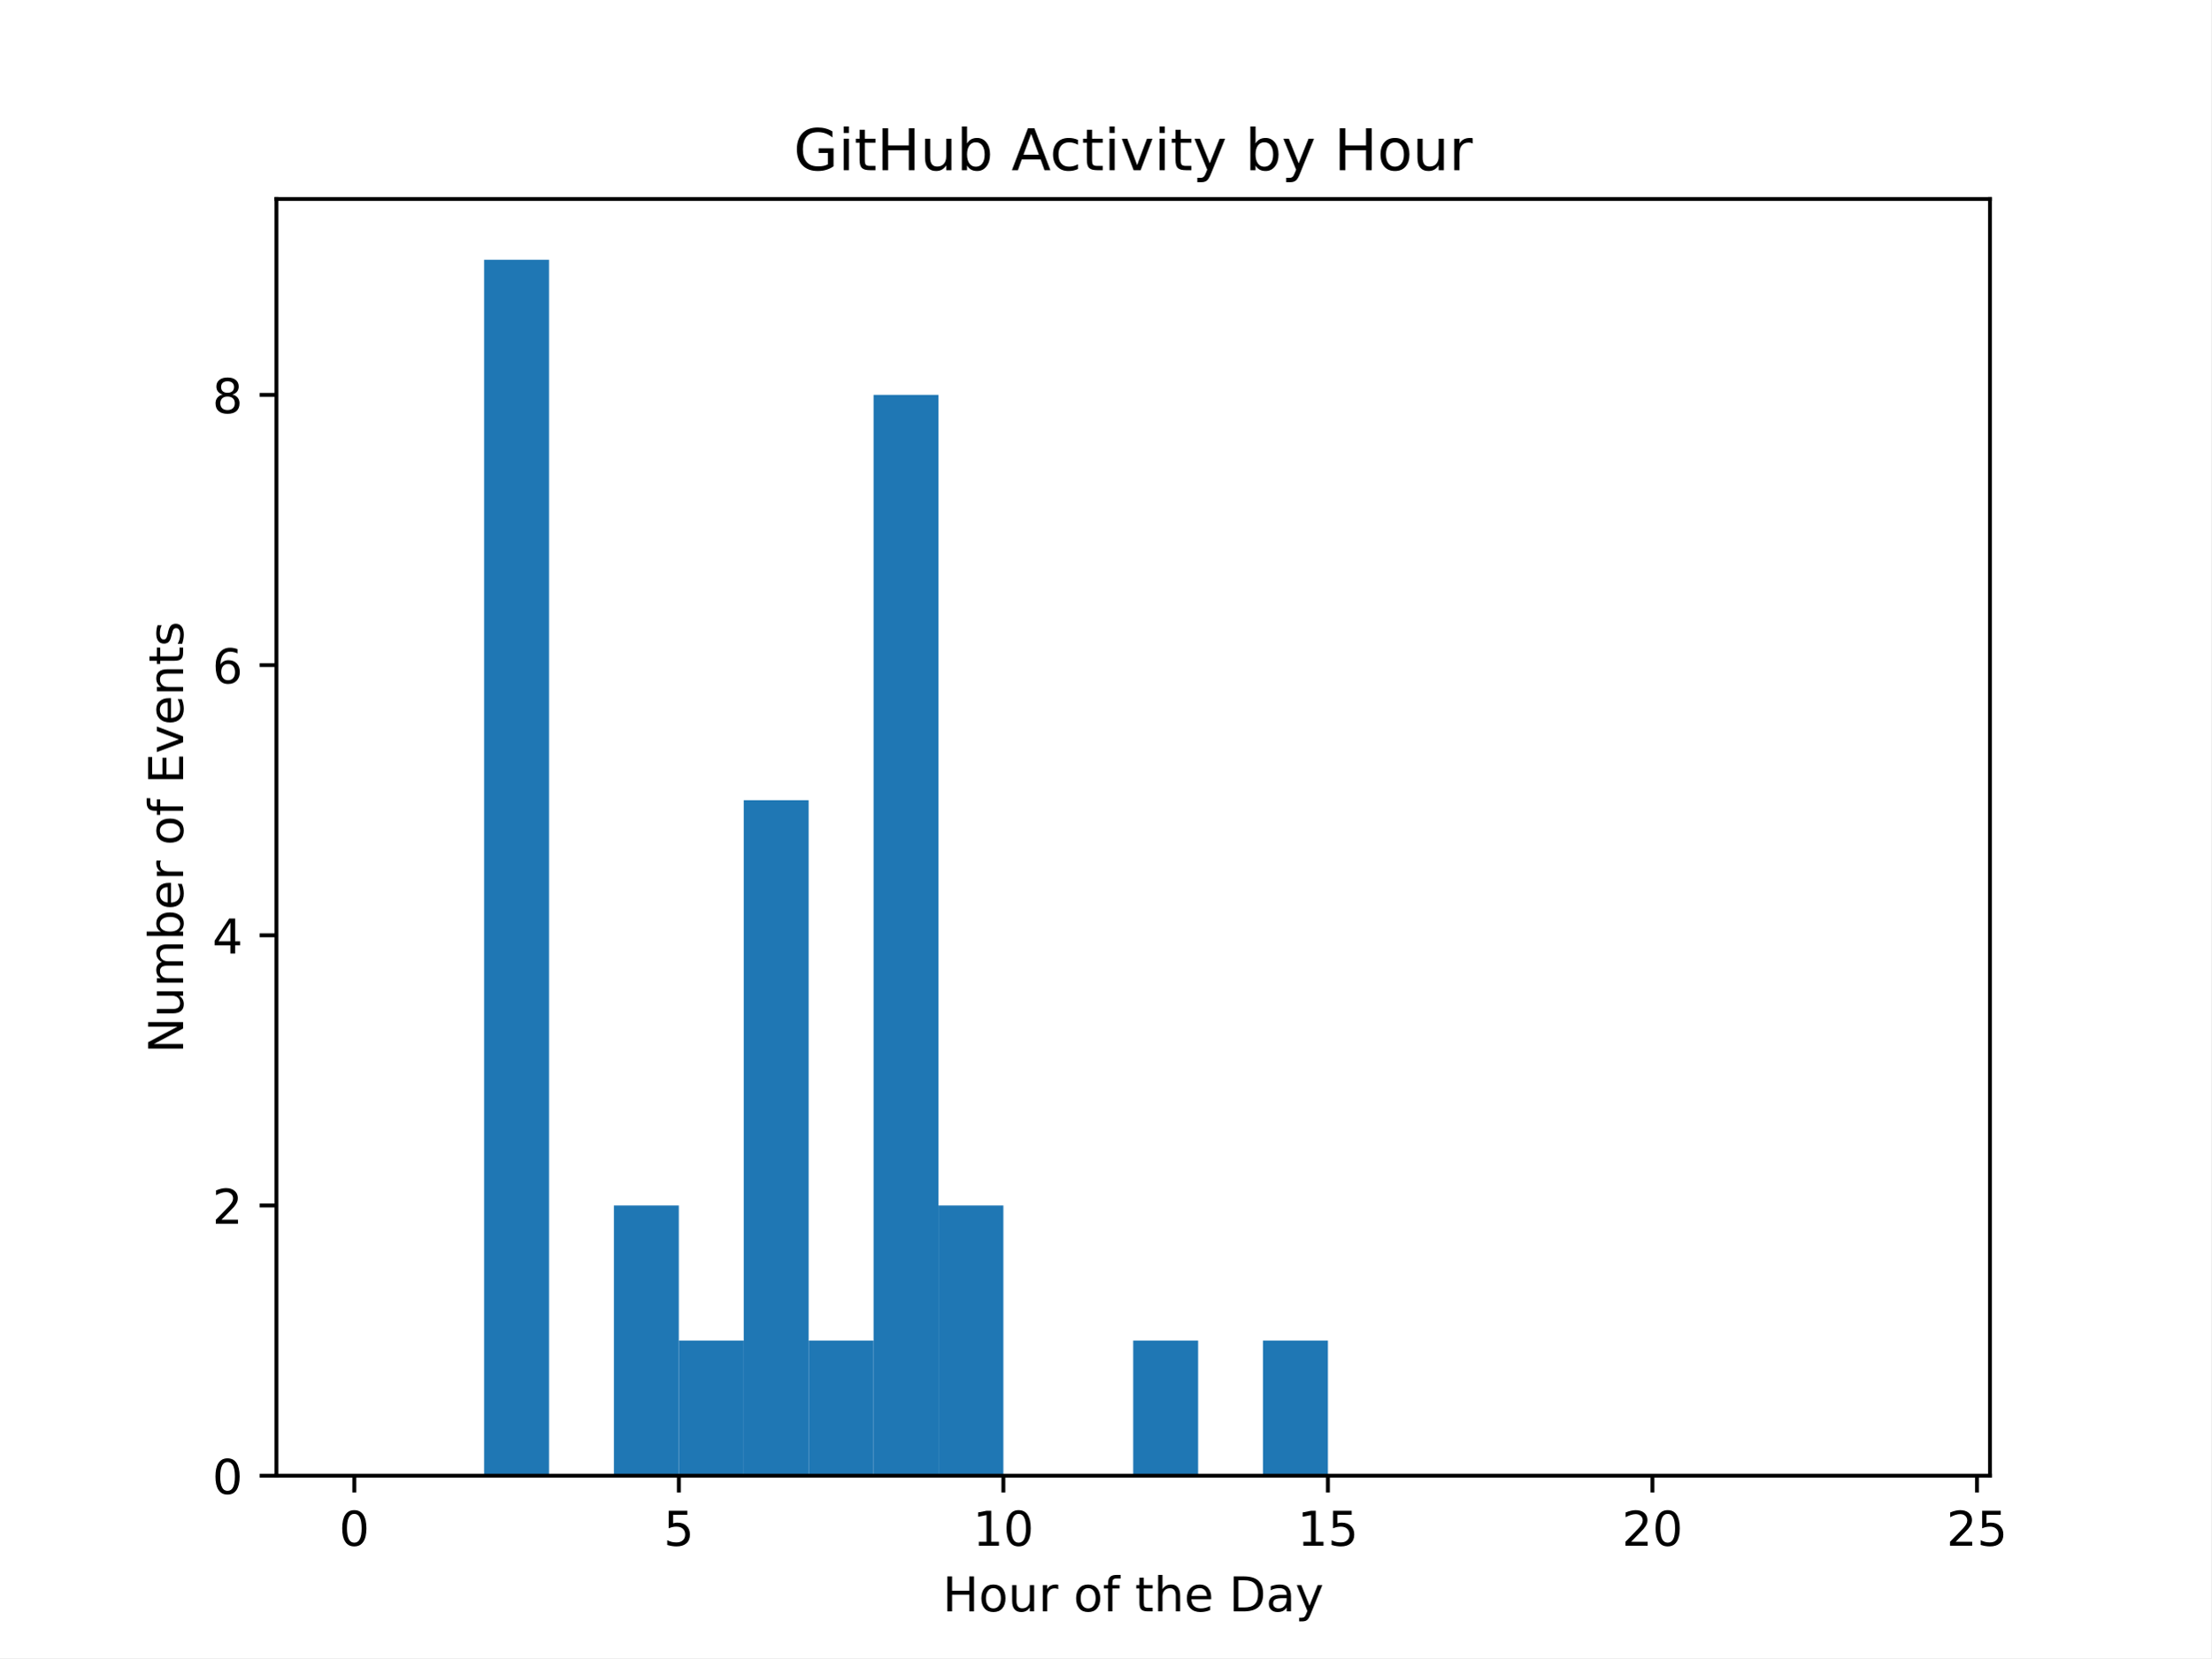
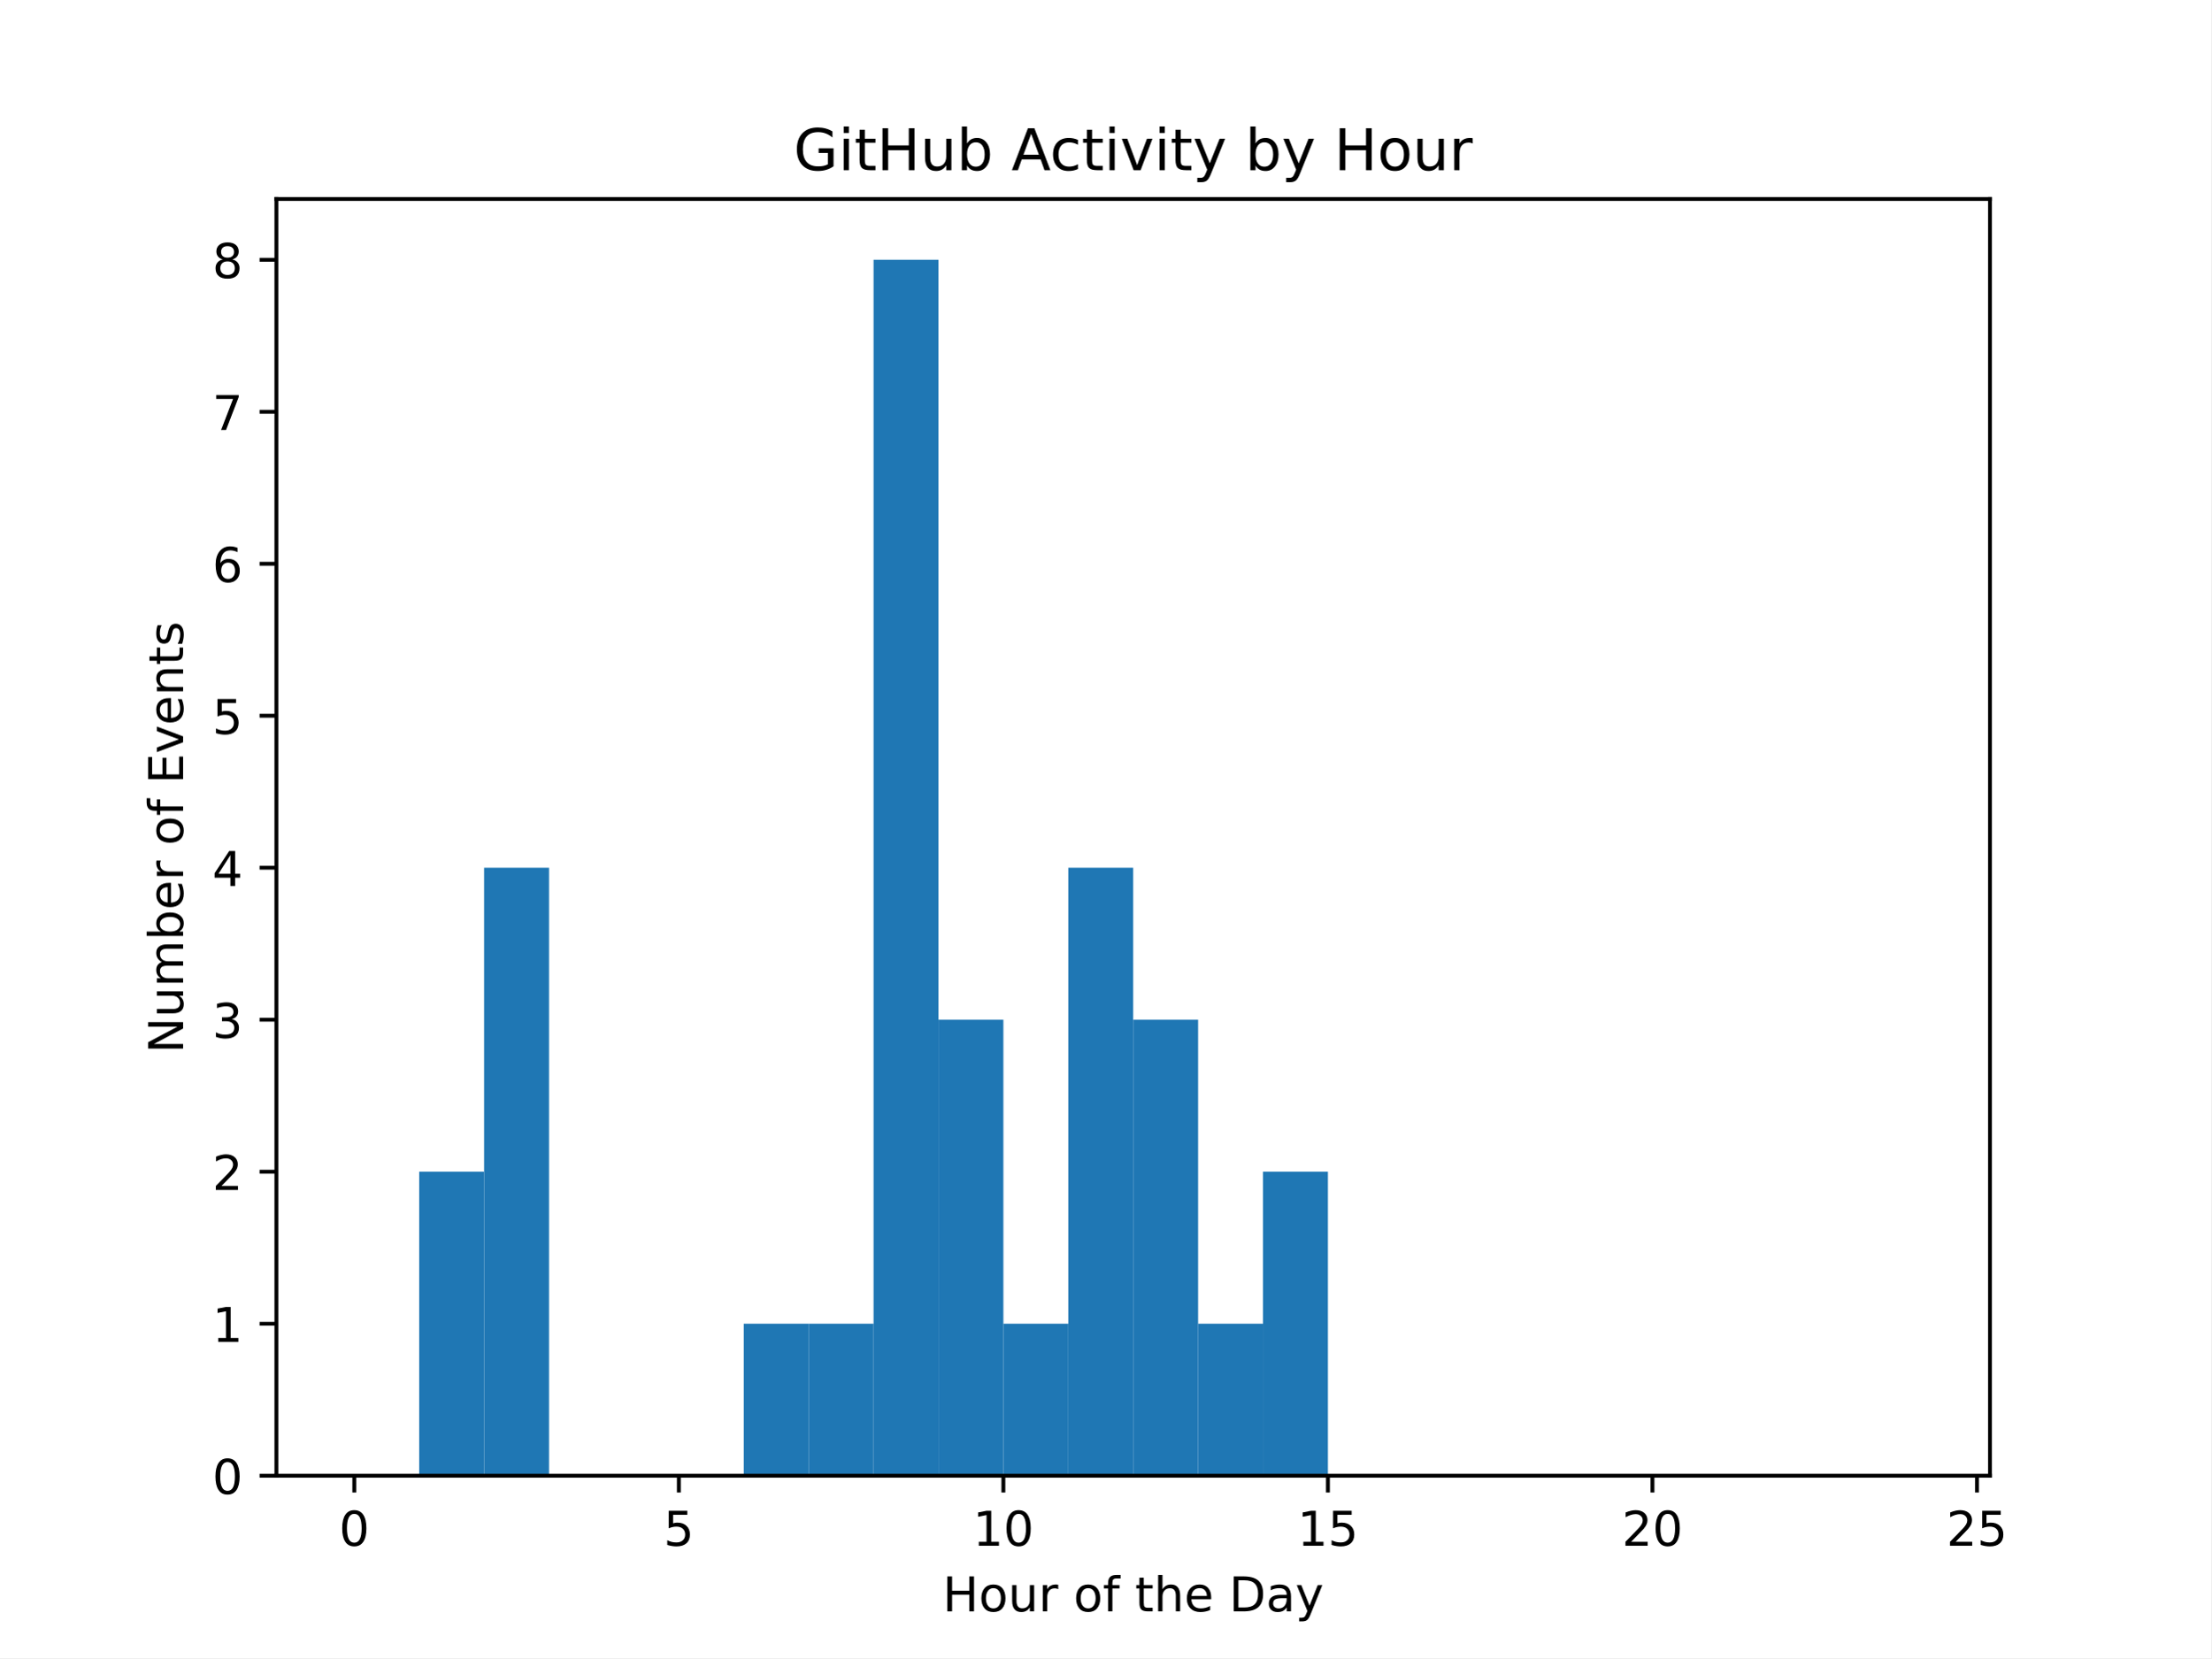
<svg xmlns="http://www.w3.org/2000/svg" xmlns:xlink="http://www.w3.org/1999/xlink" width="460.8pt" height="345.6pt" viewBox="0 0 460.8 345.6" version="1.1">
  <defs>
    <style type="text/css">*{stroke-linejoin: round; stroke-linecap: butt}</style>
  </defs>
  <g id="figure_1">
    <g id="patch_1">
      <path d="M 0 345.6  L 460.8 345.6  L 460.8 0  L 0 0  z " style="fill: #ffffff" />
    </g>
    <g id="axes_1">
      <g id="patch_2">
        <path d="M 57.6 307.584  L 414.72 307.584  L 414.72 41.472  L 57.6 41.472  z " style="fill: #ffffff" />
      </g>
      <g id="patch_3">
-         <path d="M 73.833 307.584  L 87.36 307.584  L 87.36 307.584  L 73.833 307.584  z " clip-path="url(#p4693a6960b)" style="fill: #1f77b4" />
+         <path d="M 73.833 307.584  L 87.36 307.584  L 87.36 307.584  L 73.833 307.584  z " clip-path="url(#pb47804ff08)" style="fill: #1f77b4" />
      </g>
      <g id="patch_4">
-         <path d="M 87.36 307.584  L 100.887 307.584  L 100.887 307.584  L 87.36 307.584  z " clip-path="url(#p4693a6960b)" style="fill: #1f77b4" />
+         <path d="M 87.36 307.584  L 100.887 307.584  L 100.887 244.224  L 87.36 244.224  z " clip-path="url(#pb47804ff08)" style="fill: #1f77b4" />
      </g>
      <g id="patch_5">
-         <path d="M 100.887 307.584  L 114.415 307.584  L 114.415 54.144  L 100.887 54.144  z " clip-path="url(#p4693a6960b)" style="fill: #1f77b4" />
+         <path d="M 100.887 307.584  L 114.415 307.584  L 114.415 180.864  L 100.887 180.864  z " clip-path="url(#pb47804ff08)" style="fill: #1f77b4" />
      </g>
      <g id="patch_6">
-         <path d="M 114.415 307.584  L 127.942 307.584  L 127.942 307.584  L 114.415 307.584  z " clip-path="url(#p4693a6960b)" style="fill: #1f77b4" />
+         <path d="M 114.415 307.584  L 127.942 307.584  L 127.942 307.584  L 114.415 307.584  z " clip-path="url(#pb47804ff08)" style="fill: #1f77b4" />
      </g>
      <g id="patch_7">
-         <path d="M 127.942 307.584  L 141.469 307.584  L 141.469 251.264  L 127.942 251.264  z " clip-path="url(#p4693a6960b)" style="fill: #1f77b4" />
+         <path d="M 127.942 307.584  L 141.469 307.584  L 141.469 307.584  L 127.942 307.584  z " clip-path="url(#pb47804ff08)" style="fill: #1f77b4" />
      </g>
      <g id="patch_8">
-         <path d="M 141.469 307.584  L 154.996 307.584  L 154.996 279.424  L 141.469 279.424  z " clip-path="url(#p4693a6960b)" style="fill: #1f77b4" />
+         <path d="M 141.469 307.584  L 154.996 307.584  L 154.996 307.584  L 141.469 307.584  z " clip-path="url(#pb47804ff08)" style="fill: #1f77b4" />
      </g>
      <g id="patch_9">
-         <path d="M 154.996 307.584  L 168.524 307.584  L 168.524 166.784  L 154.996 166.784  z " clip-path="url(#p4693a6960b)" style="fill: #1f77b4" />
+         <path d="M 154.996 307.584  L 168.524 307.584  L 168.524 275.904  L 154.996 275.904  z " clip-path="url(#pb47804ff08)" style="fill: #1f77b4" />
      </g>
      <g id="patch_10">
-         <path d="M 168.524 307.584  L 182.051 307.584  L 182.051 279.424  L 168.524 279.424  z " clip-path="url(#p4693a6960b)" style="fill: #1f77b4" />
+         <path d="M 168.524 307.584  L 182.051 307.584  L 182.051 275.904  L 168.524 275.904  z " clip-path="url(#pb47804ff08)" style="fill: #1f77b4" />
      </g>
      <g id="patch_11">
-         <path d="M 182.051 307.584  L 195.578 307.584  L 195.578 82.304  L 182.051 82.304  z " clip-path="url(#p4693a6960b)" style="fill: #1f77b4" />
+         <path d="M 182.051 307.584  L 195.578 307.584  L 195.578 54.144  L 182.051 54.144  z " clip-path="url(#pb47804ff08)" style="fill: #1f77b4" />
      </g>
      <g id="patch_12">
-         <path d="M 195.578 307.584  L 209.105 307.584  L 209.105 251.264  L 195.578 251.264  z " clip-path="url(#p4693a6960b)" style="fill: #1f77b4" />
+         <path d="M 195.578 307.584  L 209.105 307.584  L 209.105 212.544  L 195.578 212.544  z " clip-path="url(#pb47804ff08)" style="fill: #1f77b4" />
      </g>
      <g id="patch_13">
-         <path d="M 209.105 307.584  L 222.633 307.584  L 222.633 307.584  L 209.105 307.584  z " clip-path="url(#p4693a6960b)" style="fill: #1f77b4" />
+         <path d="M 209.105 307.584  L 222.633 307.584  L 222.633 275.904  L 209.105 275.904  z " clip-path="url(#pb47804ff08)" style="fill: #1f77b4" />
      </g>
      <g id="patch_14">
-         <path d="M 222.633 307.584  L 236.16 307.584  L 236.16 307.584  L 222.633 307.584  z " clip-path="url(#p4693a6960b)" style="fill: #1f77b4" />
+         <path d="M 222.633 307.584  L 236.16 307.584  L 236.16 180.864  L 222.633 180.864  z " clip-path="url(#pb47804ff08)" style="fill: #1f77b4" />
      </g>
      <g id="patch_15">
-         <path d="M 236.16 307.584  L 249.687 307.584  L 249.687 279.424  L 236.16 279.424  z " clip-path="url(#p4693a6960b)" style="fill: #1f77b4" />
+         <path d="M 236.16 307.584  L 249.687 307.584  L 249.687 212.544  L 236.16 212.544  z " clip-path="url(#pb47804ff08)" style="fill: #1f77b4" />
      </g>
      <g id="patch_16">
-         <path d="M 249.687 307.584  L 263.215 307.584  L 263.215 307.584  L 249.687 307.584  z " clip-path="url(#p4693a6960b)" style="fill: #1f77b4" />
+         <path d="M 249.687 307.584  L 263.215 307.584  L 263.215 275.904  L 249.687 275.904  z " clip-path="url(#pb47804ff08)" style="fill: #1f77b4" />
      </g>
      <g id="patch_17">
-         <path d="M 263.215 307.584  L 276.742 307.584  L 276.742 279.424  L 263.215 279.424  z " clip-path="url(#p4693a6960b)" style="fill: #1f77b4" />
+         <path d="M 263.215 307.584  L 276.742 307.584  L 276.742 244.224  L 263.215 244.224  z " clip-path="url(#pb47804ff08)" style="fill: #1f77b4" />
      </g>
      <g id="patch_18">
-         <path d="M 276.742 307.584  L 290.269 307.584  L 290.269 307.584  L 276.742 307.584  z " clip-path="url(#p4693a6960b)" style="fill: #1f77b4" />
+         <path d="M 276.742 307.584  L 290.269 307.584  L 290.269 307.584  L 276.742 307.584  z " clip-path="url(#pb47804ff08)" style="fill: #1f77b4" />
      </g>
      <g id="patch_19">
-         <path d="M 290.269 307.584  L 303.796 307.584  L 303.796 307.584  L 290.269 307.584  z " clip-path="url(#p4693a6960b)" style="fill: #1f77b4" />
+         <path d="M 290.269 307.584  L 303.796 307.584  L 303.796 307.584  L 290.269 307.584  z " clip-path="url(#pb47804ff08)" style="fill: #1f77b4" />
      </g>
      <g id="patch_20">
-         <path d="M 303.796 307.584  L 317.324 307.584  L 317.324 307.584  L 303.796 307.584  z " clip-path="url(#p4693a6960b)" style="fill: #1f77b4" />
+         <path d="M 303.796 307.584  L 317.324 307.584  L 317.324 307.584  L 303.796 307.584  z " clip-path="url(#pb47804ff08)" style="fill: #1f77b4" />
      </g>
      <g id="patch_21">
-         <path d="M 317.324 307.584  L 330.851 307.584  L 330.851 307.584  L 317.324 307.584  z " clip-path="url(#p4693a6960b)" style="fill: #1f77b4" />
+         <path d="M 317.324 307.584  L 330.851 307.584  L 330.851 307.584  L 317.324 307.584  z " clip-path="url(#pb47804ff08)" style="fill: #1f77b4" />
      </g>
      <g id="patch_22">
-         <path d="M 330.851 307.584  L 344.378 307.584  L 344.378 307.584  L 330.851 307.584  z " clip-path="url(#p4693a6960b)" style="fill: #1f77b4" />
+         <path d="M 330.851 307.584  L 344.378 307.584  L 344.378 307.584  L 330.851 307.584  z " clip-path="url(#pb47804ff08)" style="fill: #1f77b4" />
      </g>
      <g id="patch_23">
-         <path d="M 344.378 307.584  L 357.905 307.584  L 357.905 307.584  L 344.378 307.584  z " clip-path="url(#p4693a6960b)" style="fill: #1f77b4" />
+         <path d="M 344.378 307.584  L 357.905 307.584  L 357.905 307.584  L 344.378 307.584  z " clip-path="url(#pb47804ff08)" style="fill: #1f77b4" />
      </g>
      <g id="patch_24">
-         <path d="M 357.905 307.584  L 371.433 307.584  L 371.433 307.584  L 357.905 307.584  z " clip-path="url(#p4693a6960b)" style="fill: #1f77b4" />
+         <path d="M 357.905 307.584  L 371.433 307.584  L 371.433 307.584  L 357.905 307.584  z " clip-path="url(#pb47804ff08)" style="fill: #1f77b4" />
      </g>
      <g id="patch_25">
-         <path d="M 371.433 307.584  L 384.96 307.584  L 384.96 307.584  L 371.433 307.584  z " clip-path="url(#p4693a6960b)" style="fill: #1f77b4" />
+         <path d="M 371.433 307.584  L 384.96 307.584  L 384.96 307.584  L 371.433 307.584  z " clip-path="url(#pb47804ff08)" style="fill: #1f77b4" />
      </g>
      <g id="patch_26">
-         <path d="M 384.96 307.584  L 398.487 307.584  L 398.487 307.584  L 384.96 307.584  z " clip-path="url(#p4693a6960b)" style="fill: #1f77b4" />
+         <path d="M 384.96 307.584  L 398.487 307.584  L 398.487 307.584  L 384.96 307.584  z " clip-path="url(#pb47804ff08)" style="fill: #1f77b4" />
      </g>
      <g id="matplotlib.axis_1">
        <g id="xtick_1">
          <g id="line2d_1">
            <defs>
-               <path id="mb1cafe161d" d="M 0 0  L 0 3.5  " style="stroke: #000000; stroke-width: 0.8" />
+               <path id="m8a7a414d0b" d="M 0 0  L 0 3.5  " style="stroke: #000000; stroke-width: 0.8" />
            </defs>
            <g>
-               <use xlink:href="#mb1cafe161d" x="73.833" y="307.584" style="stroke: #000000; stroke-width: 0.8" />
+               <use xlink:href="#m8a7a414d0b" x="73.833" y="307.584" style="stroke: #000000; stroke-width: 0.8" />
            </g>
          </g>
          <g id="text_1">
            <g transform="translate(70.65148 322.1824) scale(0.1 -0.1)">
              <defs>
                <path id="DejaVuSans-30" d="M 2034 4250  Q 1547 4250 1301 3770  Q 1056 3291 1056 2328  Q 1056 1369 1301 889  Q 1547 409 2034 409  Q 2525 409 2770 889  Q 3016 1369 3016 2328  Q 3016 3291 2770 3770  Q 2525 4250 2034 4250  z M 2034 4750  Q 2819 4750 3233 4129  Q 3647 3509 3647 2328  Q 3647 1150 3233 529  Q 2819 -91 2034 -91  Q 1250 -91 836 529  Q 422 1150 422 2328  Q 422 3509 836 4129  Q 1250 4750 2034 4750  z " transform="scale(0.015625)" />
              </defs>
              <use xlink:href="#DejaVuSans-30" />
            </g>
          </g>
        </g>
        <g id="xtick_2">
          <g id="line2d_2">
            <g>
-               <use xlink:href="#mb1cafe161d" x="141.469" y="307.584" style="stroke: #000000; stroke-width: 0.8" />
+               <use xlink:href="#m8a7a414d0b" x="141.469" y="307.584" style="stroke: #000000; stroke-width: 0.8" />
            </g>
          </g>
          <g id="text_2">
            <g transform="translate(138.2878 322.1824) scale(0.1 -0.1)">
              <defs>
                <path id="DejaVuSans-35" d="M 691 4666  L 3169 4666  L 3169 4134  L 1269 4134  L 1269 2991  Q 1406 3038 1543 3061  Q 1681 3084 1819 3084  Q 2600 3084 3056 2656  Q 3513 2228 3513 1497  Q 3513 744 3044 326  Q 2575 -91 1722 -91  Q 1428 -91 1123 -41  Q 819 9 494 109  L 494 744  Q 775 591 1075 516  Q 1375 441 1709 441  Q 2250 441 2565 725  Q 2881 1009 2881 1497  Q 2881 1984 2565 2268  Q 2250 2553 1709 2553  Q 1456 2553 1204 2497  Q 953 2441 691 2322  L 691 4666  z " transform="scale(0.015625)" />
              </defs>
              <use xlink:href="#DejaVuSans-35" />
            </g>
          </g>
        </g>
        <g id="xtick_3">
          <g id="line2d_3">
            <g>
-               <use xlink:href="#mb1cafe161d" x="209.105" y="307.584" style="stroke: #000000; stroke-width: 0.8" />
+               <use xlink:href="#m8a7a414d0b" x="209.105" y="307.584" style="stroke: #000000; stroke-width: 0.8" />
            </g>
          </g>
          <g id="text_3">
            <g transform="translate(202.743 322.1824) scale(0.1 -0.1)">
              <defs>
                <path id="DejaVuSans-31" d="M 794 531  L 1825 531  L 1825 4091  L 703 3866  L 703 4441  L 1819 4666  L 2450 4666  L 2450 531  L 3481 531  L 3481 0  L 794 0  L 794 531  z " transform="scale(0.015625)" />
              </defs>
              <use xlink:href="#DejaVuSans-31" />
              <use xlink:href="#DejaVuSans-30" x="63.623" />
            </g>
          </g>
        </g>
        <g id="xtick_4">
          <g id="line2d_4">
            <g>
-               <use xlink:href="#mb1cafe161d" x="276.742" y="307.584" style="stroke: #000000; stroke-width: 0.8" />
+               <use xlink:href="#m8a7a414d0b" x="276.742" y="307.584" style="stroke: #000000; stroke-width: 0.8" />
            </g>
          </g>
          <g id="text_4">
            <g transform="translate(270.3793 322.1824) scale(0.1 -0.1)">
              <use xlink:href="#DejaVuSans-31" />
              <use xlink:href="#DejaVuSans-35" x="63.623" />
            </g>
          </g>
        </g>
        <g id="xtick_5">
          <g id="line2d_5">
            <g>
-               <use xlink:href="#mb1cafe161d" x="344.378" y="307.584" style="stroke: #000000; stroke-width: 0.8" />
+               <use xlink:href="#m8a7a414d0b" x="344.378" y="307.584" style="stroke: #000000; stroke-width: 0.8" />
            </g>
          </g>
          <g id="text_5">
            <g transform="translate(338.0157 322.1824) scale(0.1 -0.1)">
              <defs>
                <path id="DejaVuSans-32" d="M 1228 531  L 3431 531  L 3431 0  L 469 0  L 469 531  Q 828 903 1448 1529  Q 2069 2156 2228 2338  Q 2531 2678 2651 2914  Q 2772 3150 2772 3378  Q 2772 3750 2511 3984  Q 2250 4219 1831 4219  Q 1534 4219 1204 4116  Q 875 4013 500 3803  L 500 4441  Q 881 4594 1212 4672  Q 1544 4750 1819 4750  Q 2544 4750 2975 4387  Q 3406 4025 3406 3419  Q 3406 3131 3298 2873  Q 3191 2616 2906 2266  Q 2828 2175 2409 1742  Q 1991 1309 1228 531  z " transform="scale(0.015625)" />
              </defs>
              <use xlink:href="#DejaVuSans-32" />
              <use xlink:href="#DejaVuSans-30" x="63.623" />
            </g>
          </g>
        </g>
        <g id="xtick_6">
          <g id="line2d_6">
            <g>
-               <use xlink:href="#mb1cafe161d" x="412.015" y="307.584" style="stroke: #000000; stroke-width: 0.8" />
+               <use xlink:href="#m8a7a414d0b" x="412.015" y="307.584" style="stroke: #000000; stroke-width: 0.8" />
            </g>
          </g>
          <g id="text_6">
            <g transform="translate(405.652 322.1824) scale(0.1 -0.1)">
              <use xlink:href="#DejaVuSans-32" />
              <use xlink:href="#DejaVuSans-35" x="63.623" />
            </g>
          </g>
        </g>
        <g id="text_7">
          <g transform="translate(196.4506 335.8606) scale(0.1 -0.1)">
            <defs>
              <path id="DejaVuSans-48" d="M 628 4666  L 1259 4666  L 1259 2753  L 3553 2753  L 3553 4666  L 4184 4666  L 4184 0  L 3553 0  L 3553 2222  L 1259 2222  L 1259 0  L 628 0  L 628 4666  z " transform="scale(0.015625)" />
              <path id="DejaVuSans-6f" d="M 1959 3097  Q 1497 3097 1228 2736  Q 959 2375 959 1747  Q 959 1119 1226 758  Q 1494 397 1959 397  Q 2419 397 2687 759  Q 2956 1122 2956 1747  Q 2956 2369 2687 2733  Q 2419 3097 1959 3097  z M 1959 3584  Q 2709 3584 3137 3096  Q 3566 2609 3566 1747  Q 3566 888 3137 398  Q 2709 -91 1959 -91  Q 1206 -91 779 398  Q 353 888 353 1747  Q 353 2609 779 3096  Q 1206 3584 1959 3584  z " transform="scale(0.015625)" />
              <path id="DejaVuSans-75" d="M 544 1381  L 544 3500  L 1119 3500  L 1119 1403  Q 1119 906 1312 657  Q 1506 409 1894 409  Q 2359 409 2629 706  Q 2900 1003 2900 1516  L 2900 3500  L 3475 3500  L 3475 0  L 2900 0  L 2900 538  Q 2691 219 2414 64  Q 2138 -91 1772 -91  Q 1169 -91 856 284  Q 544 659 544 1381  z M 1991 3584  L 1991 3584  z " transform="scale(0.015625)" />
              <path id="DejaVuSans-72" d="M 2631 2963  Q 2534 3019 2420 3045  Q 2306 3072 2169 3072  Q 1681 3072 1420 2755  Q 1159 2438 1159 1844  L 1159 0  L 581 0  L 581 3500  L 1159 3500  L 1159 2956  Q 1341 3275 1631 3429  Q 1922 3584 2338 3584  Q 2397 3584 2469 3576  Q 2541 3569 2628 3553  L 2631 2963  z " transform="scale(0.015625)" />
              <path id="DejaVuSans-20" transform="scale(0.015625)" />
              <path id="DejaVuSans-66" d="M 2375 4863  L 2375 4384  L 1825 4384  Q 1516 4384 1395 4259  Q 1275 4134 1275 3809  L 1275 3500  L 2222 3500  L 2222 3053  L 1275 3053  L 1275 0  L 697 0  L 697 3053  L 147 3053  L 147 3500  L 697 3500  L 697 3744  Q 697 4328 969 4595  Q 1241 4863 1831 4863  L 2375 4863  z " transform="scale(0.015625)" />
              <path id="DejaVuSans-74" d="M 1172 4494  L 1172 3500  L 2356 3500  L 2356 3053  L 1172 3053  L 1172 1153  Q 1172 725 1289 603  Q 1406 481 1766 481  L 2356 481  L 2356 0  L 1766 0  Q 1100 0 847 248  Q 594 497 594 1153  L 594 3053  L 172 3053  L 172 3500  L 594 3500  L 594 4494  L 1172 4494  z " transform="scale(0.015625)" />
              <path id="DejaVuSans-68" d="M 3513 2113  L 3513 0  L 2938 0  L 2938 2094  Q 2938 2591 2744 2837  Q 2550 3084 2163 3084  Q 1697 3084 1428 2787  Q 1159 2491 1159 1978  L 1159 0  L 581 0  L 581 4863  L 1159 4863  L 1159 2956  Q 1366 3272 1645 3428  Q 1925 3584 2291 3584  Q 2894 3584 3203 3211  Q 3513 2838 3513 2113  z " transform="scale(0.015625)" />
              <path id="DejaVuSans-65" d="M 3597 1894  L 3597 1613  L 953 1613  Q 991 1019 1311 708  Q 1631 397 2203 397  Q 2534 397 2845 478  Q 3156 559 3463 722  L 3463 178  Q 3153 47 2828 -22  Q 2503 -91 2169 -91  Q 1331 -91 842 396  Q 353 884 353 1716  Q 353 2575 817 3079  Q 1281 3584 2069 3584  Q 2775 3584 3186 3129  Q 3597 2675 3597 1894  z M 3022 2063  Q 3016 2534 2758 2815  Q 2500 3097 2075 3097  Q 1594 3097 1305 2825  Q 1016 2553 972 2059  L 3022 2063  z " transform="scale(0.015625)" />
              <path id="DejaVuSans-44" d="M 1259 4147  L 1259 519  L 2022 519  Q 2988 519 3436 956  Q 3884 1394 3884 2338  Q 3884 3275 3436 3711  Q 2988 4147 2022 4147  L 1259 4147  z M 628 4666  L 1925 4666  Q 3281 4666 3915 4102  Q 4550 3538 4550 2338  Q 4550 1131 3912 565  Q 3275 0 1925 0  L 628 0  L 628 4666  z " transform="scale(0.015625)" />
              <path id="DejaVuSans-61" d="M 2194 1759  Q 1497 1759 1228 1600  Q 959 1441 959 1056  Q 959 750 1161 570  Q 1363 391 1709 391  Q 2188 391 2477 730  Q 2766 1069 2766 1631  L 2766 1759  L 2194 1759  z M 3341 1997  L 3341 0  L 2766 0  L 2766 531  Q 2569 213 2275 61  Q 1981 -91 1556 -91  Q 1019 -91 701 211  Q 384 513 384 1019  Q 384 1609 779 1909  Q 1175 2209 1959 2209  L 2766 2209  L 2766 2266  Q 2766 2663 2505 2880  Q 2244 3097 1772 3097  Q 1472 3097 1187 3025  Q 903 2953 641 2809  L 641 3341  Q 956 3463 1253 3523  Q 1550 3584 1831 3584  Q 2591 3584 2966 3190  Q 3341 2797 3341 1997  z " transform="scale(0.015625)" />
              <path id="DejaVuSans-79" d="M 2059 -325  Q 1816 -950 1584 -1140  Q 1353 -1331 966 -1331  L 506 -1331  L 506 -850  L 844 -850  Q 1081 -850 1212 -737  Q 1344 -625 1503 -206  L 1606 56  L 191 3500  L 800 3500  L 1894 763  L 2988 3500  L 3597 3500  L 2059 -325  z " transform="scale(0.015625)" />
            </defs>
            <use xlink:href="#DejaVuSans-48" />
            <use xlink:href="#DejaVuSans-6f" x="75.195" />
            <use xlink:href="#DejaVuSans-75" x="136.377" />
            <use xlink:href="#DejaVuSans-72" x="199.756" />
            <use xlink:href="#DejaVuSans-20" x="240.869" />
            <use xlink:href="#DejaVuSans-6f" x="272.656" />
            <use xlink:href="#DejaVuSans-66" x="333.838" />
            <use xlink:href="#DejaVuSans-20" x="369.043" />
            <use xlink:href="#DejaVuSans-74" x="400.83" />
            <use xlink:href="#DejaVuSans-68" x="440.039" />
            <use xlink:href="#DejaVuSans-65" x="503.418" />
            <use xlink:href="#DejaVuSans-20" x="564.941" />
            <use xlink:href="#DejaVuSans-44" x="596.729" />
            <use xlink:href="#DejaVuSans-61" x="673.73" />
            <use xlink:href="#DejaVuSans-79" x="735.01" />
          </g>
        </g>
      </g>
      <g id="matplotlib.axis_2">
        <g id="ytick_1">
          <g id="line2d_7">
            <defs>
-               <path id="mdbb4199663" d="M 0 0  L -3.5 0  " style="stroke: #000000; stroke-width: 0.8" />
+               <path id="m6e31f25831" d="M 0 0  L -3.5 0  " style="stroke: #000000; stroke-width: 0.8" />
            </defs>
            <g>
-               <use xlink:href="#mdbb4199663" x="57.6" y="307.584" style="stroke: #000000; stroke-width: 0.8" />
+               <use xlink:href="#m6e31f25831" x="57.6" y="307.584" style="stroke: #000000; stroke-width: 0.8" />
            </g>
          </g>
          <g id="text_8">
            <g transform="translate(44.2375 311.3832) scale(0.1 -0.1)">
              <use xlink:href="#DejaVuSans-30" />
            </g>
          </g>
        </g>
        <g id="ytick_2">
          <g id="line2d_8">
            <g>
-               <use xlink:href="#mdbb4199663" x="57.6" y="251.264" style="stroke: #000000; stroke-width: 0.8" />
+               <use xlink:href="#m6e31f25831" x="57.6" y="275.904" style="stroke: #000000; stroke-width: 0.8" />
            </g>
          </g>
          <g id="text_9">
-             <g transform="translate(44.2375 255.0632) scale(0.1 -0.1)">
-               <use xlink:href="#DejaVuSans-32" />
+             <g transform="translate(44.2375 279.7032) scale(0.1 -0.1)">
+               <use xlink:href="#DejaVuSans-31" />
            </g>
          </g>
        </g>
        <g id="ytick_3">
          <g id="line2d_9">
            <g>
-               <use xlink:href="#mdbb4199663" x="57.6" y="194.944" style="stroke: #000000; stroke-width: 0.8" />
+               <use xlink:href="#m6e31f25831" x="57.6" y="244.224" style="stroke: #000000; stroke-width: 0.8" />
            </g>
          </g>
          <g id="text_10">
-             <g transform="translate(44.2375 198.7432) scale(0.1 -0.1)">
-               <defs>
-                 <path id="DejaVuSans-34" d="M 2419 4116  L 825 1625  L 2419 1625  L 2419 4116  z M 2253 4666  L 3047 4666  L 3047 1625  L 3713 1625  L 3713 1100  L 3047 1100  L 3047 0  L 2419 0  L 2419 1100  L 313 1100  L 313 1709  L 2253 4666  z " transform="scale(0.015625)" />
-               </defs>
-               <use xlink:href="#DejaVuSans-34" />
+             <g transform="translate(44.2375 248.0232) scale(0.1 -0.1)">
+               <use xlink:href="#DejaVuSans-32" />
            </g>
          </g>
        </g>
        <g id="ytick_4">
          <g id="line2d_10">
            <g>
-               <use xlink:href="#mdbb4199663" x="57.6" y="138.624" style="stroke: #000000; stroke-width: 0.8" />
+               <use xlink:href="#m6e31f25831" x="57.6" y="212.544" style="stroke: #000000; stroke-width: 0.8" />
            </g>
          </g>
          <g id="text_11">
-             <g transform="translate(44.2375 142.4232) scale(0.1 -0.1)">
-               <defs>
-                 <path id="DejaVuSans-36" d="M 2113 2584  Q 1688 2584 1439 2293  Q 1191 2003 1191 1497  Q 1191 994 1439 701  Q 1688 409 2113 409  Q 2538 409 2786 701  Q 3034 994 3034 1497  Q 3034 2003 2786 2293  Q 2538 2584 2113 2584  z M 3366 4563  L 3366 3988  Q 3128 4100 2886 4159  Q 2644 4219 2406 4219  Q 1781 4219 1451 3797  Q 1122 3375 1075 2522  Q 1259 2794 1537 2939  Q 1816 3084 2150 3084  Q 2853 3084 3261 2657  Q 3669 2231 3669 1497  Q 3669 778 3244 343  Q 2819 -91 2113 -91  Q 1303 -91 875 529  Q 447 1150 447 2328  Q 447 3434 972 4092  Q 1497 4750 2381 4750  Q 2619 4750 2861 4703  Q 3103 4656 3366 4563  z " transform="scale(0.015625)" />
-               </defs>
-               <use xlink:href="#DejaVuSans-36" />
+             <g transform="translate(44.2375 216.3432) scale(0.1 -0.1)">
+               <defs>
+                 <path id="DejaVuSans-33" d="M 2597 2516  Q 3050 2419 3304 2112  Q 3559 1806 3559 1356  Q 3559 666 3084 287  Q 2609 -91 1734 -91  Q 1441 -91 1130 -33  Q 819 25 488 141  L 488 750  Q 750 597 1062 519  Q 1375 441 1716 441  Q 2309 441 2620 675  Q 2931 909 2931 1356  Q 2931 1769 2642 2001  Q 2353 2234 1838 2234  L 1294 2234  L 1294 2753  L 1863 2753  Q 2328 2753 2575 2939  Q 2822 3125 2822 3475  Q 2822 3834 2567 4026  Q 2313 4219 1838 4219  Q 1578 4219 1281 4162  Q 984 4106 628 3988  L 628 4550  Q 988 4650 1302 4700  Q 1616 4750 1894 4750  Q 2613 4750 3031 4423  Q 3450 4097 3450 3541  Q 3450 3153 3228 2886  Q 3006 2619 2597 2516  z " transform="scale(0.015625)" />
+               </defs>
+               <use xlink:href="#DejaVuSans-33" />
            </g>
          </g>
        </g>
        <g id="ytick_5">
          <g id="line2d_11">
            <g>
-               <use xlink:href="#mdbb4199663" x="57.6" y="82.304" style="stroke: #000000; stroke-width: 0.8" />
+               <use xlink:href="#m6e31f25831" x="57.6" y="180.864" style="stroke: #000000; stroke-width: 0.8" />
            </g>
          </g>
          <g id="text_12">
-             <g transform="translate(44.2375 86.10322) scale(0.1 -0.1)">
+             <g transform="translate(44.2375 184.6632) scale(0.1 -0.1)">
+               <defs>
+                 <path id="DejaVuSans-34" d="M 2419 4116  L 825 1625  L 2419 1625  L 2419 4116  z M 2253 4666  L 3047 4666  L 3047 1625  L 3713 1625  L 3713 1100  L 3047 1100  L 3047 0  L 2419 0  L 2419 1100  L 313 1100  L 313 1709  L 2253 4666  z " transform="scale(0.015625)" />
+               </defs>
+               <use xlink:href="#DejaVuSans-34" />
+             </g>
+           </g>
+         </g>
+         <g id="ytick_6">
+           <g id="line2d_12">
+             <g>
+               <use xlink:href="#m6e31f25831" x="57.6" y="149.184" style="stroke: #000000; stroke-width: 0.8" />
+             </g>
+           </g>
+           <g id="text_13">
+             <g transform="translate(44.2375 152.9832) scale(0.1 -0.1)">
+               <use xlink:href="#DejaVuSans-35" />
+             </g>
+           </g>
+         </g>
+         <g id="ytick_7">
+           <g id="line2d_13">
+             <g>
+               <use xlink:href="#m6e31f25831" x="57.6" y="117.504" style="stroke: #000000; stroke-width: 0.8" />
+             </g>
+           </g>
+           <g id="text_14">
+             <g transform="translate(44.2375 121.3032) scale(0.1 -0.1)">
+               <defs>
+                 <path id="DejaVuSans-36" d="M 2113 2584  Q 1688 2584 1439 2293  Q 1191 2003 1191 1497  Q 1191 994 1439 701  Q 1688 409 2113 409  Q 2538 409 2786 701  Q 3034 994 3034 1497  Q 3034 2003 2786 2293  Q 2538 2584 2113 2584  z M 3366 4563  L 3366 3988  Q 3128 4100 2886 4159  Q 2644 4219 2406 4219  Q 1781 4219 1451 3797  Q 1122 3375 1075 2522  Q 1259 2794 1537 2939  Q 1816 3084 2150 3084  Q 2853 3084 3261 2657  Q 3669 2231 3669 1497  Q 3669 778 3244 343  Q 2819 -91 2113 -91  Q 1303 -91 875 529  Q 447 1150 447 2328  Q 447 3434 972 4092  Q 1497 4750 2381 4750  Q 2619 4750 2861 4703  Q 3103 4656 3366 4563  z " transform="scale(0.015625)" />
+               </defs>
+               <use xlink:href="#DejaVuSans-36" />
+             </g>
+           </g>
+         </g>
+         <g id="ytick_8">
+           <g id="line2d_14">
+             <g>
+               <use xlink:href="#m6e31f25831" x="57.6" y="85.824" style="stroke: #000000; stroke-width: 0.8" />
+             </g>
+           </g>
+           <g id="text_15">
+             <g transform="translate(44.2375 89.62322) scale(0.1 -0.1)">
+               <defs>
+                 <path id="DejaVuSans-37" d="M 525 4666  L 3525 4666  L 3525 4397  L 1831 0  L 1172 0  L 2766 4134  L 525 4134  L 525 4666  z " transform="scale(0.015625)" />
+               </defs>
+               <use xlink:href="#DejaVuSans-37" />
+             </g>
+           </g>
+         </g>
+         <g id="ytick_9">
+           <g id="line2d_15">
+             <g>
+               <use xlink:href="#m6e31f25831" x="57.6" y="54.144" style="stroke: #000000; stroke-width: 0.8" />
+             </g>
+           </g>
+           <g id="text_16">
+             <g transform="translate(44.2375 57.94322) scale(0.1 -0.1)">
              <defs>
                <path id="DejaVuSans-38" d="M 2034 2216  Q 1584 2216 1326 1975  Q 1069 1734 1069 1313  Q 1069 891 1326 650  Q 1584 409 2034 409  Q 2484 409 2743 651  Q 3003 894 3003 1313  Q 3003 1734 2745 1975  Q 2488 2216 2034 2216  z M 1403 2484  Q 997 2584 770 2862  Q 544 3141 544 3541  Q 544 4100 942 4425  Q 1341 4750 2034 4750  Q 2731 4750 3128 4425  Q 3525 4100 3525 3541  Q 3525 3141 3298 2862  Q 3072 2584 2669 2484  Q 3125 2378 3379 2068  Q 3634 1759 3634 1313  Q 3634 634 3220 271  Q 2806 -91 2034 -91  Q 1263 -91 848 271  Q 434 634 434 1313  Q 434 1759 690 2068  Q 947 2378 1403 2484  z M 1172 3481  Q 1172 3119 1398 2916  Q 1625 2713 2034 2713  Q 2441 2713 2670 2916  Q 2900 3119 2900 3481  Q 2900 3844 2670 4047  Q 2441 4250 2034 4250  Q 1625 4250 1398 4047  Q 1172 3844 1172 3481  z " transform="scale(0.015625)" />
              </defs>
              <use xlink:href="#DejaVuSans-38" />
            </g>
          </g>
        </g>
-         <g id="text_13">
+         <g id="text_17">
          <g transform="translate(38.15781 219.5405) rotate(-90) scale(0.1 -0.1)">
            <defs>
              <path id="DejaVuSans-4e" d="M 628 4666  L 1478 4666  L 3547 763  L 3547 4666  L 4159 4666  L 4159 0  L 3309 0  L 1241 3903  L 1241 0  L 628 0  L 628 4666  z " transform="scale(0.015625)" />
              <path id="DejaVuSans-6d" d="M 3328 2828  Q 3544 3216 3844 3400  Q 4144 3584 4550 3584  Q 5097 3584 5394 3201  Q 5691 2819 5691 2113  L 5691 0  L 5113 0  L 5113 2094  Q 5113 2597 4934 2840  Q 4756 3084 4391 3084  Q 3944 3084 3684 2787  Q 3425 2491 3425 1978  L 3425 0  L 2847 0  L 2847 2094  Q 2847 2600 2669 2842  Q 2491 3084 2119 3084  Q 1678 3084 1418 2786  Q 1159 2488 1159 1978  L 1159 0  L 581 0  L 581 3500  L 1159 3500  L 1159 2956  Q 1356 3278 1631 3431  Q 1906 3584 2284 3584  Q 2666 3584 2933 3390  Q 3200 3197 3328 2828  z " transform="scale(0.015625)" />
              <path id="DejaVuSans-62" d="M 3116 1747  Q 3116 2381 2855 2742  Q 2594 3103 2138 3103  Q 1681 3103 1420 2742  Q 1159 2381 1159 1747  Q 1159 1113 1420 752  Q 1681 391 2138 391  Q 2594 391 2855 752  Q 3116 1113 3116 1747  z M 1159 2969  Q 1341 3281 1617 3432  Q 1894 3584 2278 3584  Q 2916 3584 3314 3078  Q 3713 2572 3713 1747  Q 3713 922 3314 415  Q 2916 -91 2278 -91  Q 1894 -91 1617 61  Q 1341 213 1159 525  L 1159 0  L 581 0  L 581 4863  L 1159 4863  L 1159 2969  z " transform="scale(0.015625)" />
              <path id="DejaVuSans-45" d="M 628 4666  L 3578 4666  L 3578 4134  L 1259 4134  L 1259 2753  L 3481 2753  L 3481 2222  L 1259 2222  L 1259 531  L 3634 531  L 3634 0  L 628 0  L 628 4666  z " transform="scale(0.015625)" />
              <path id="DejaVuSans-76" d="M 191 3500  L 800 3500  L 1894 563  L 2988 3500  L 3597 3500  L 2284 0  L 1503 0  L 191 3500  z " transform="scale(0.015625)" />
              <path id="DejaVuSans-6e" d="M 3513 2113  L 3513 0  L 2938 0  L 2938 2094  Q 2938 2591 2744 2837  Q 2550 3084 2163 3084  Q 1697 3084 1428 2787  Q 1159 2491 1159 1978  L 1159 0  L 581 0  L 581 3500  L 1159 3500  L 1159 2956  Q 1366 3272 1645 3428  Q 1925 3584 2291 3584  Q 2894 3584 3203 3211  Q 3513 2838 3513 2113  z " transform="scale(0.015625)" />
              <path id="DejaVuSans-73" d="M 2834 3397  L 2834 2853  Q 2591 2978 2328 3040  Q 2066 3103 1784 3103  Q 1356 3103 1142 2972  Q 928 2841 928 2578  Q 928 2378 1081 2264  Q 1234 2150 1697 2047  L 1894 2003  Q 2506 1872 2764 1633  Q 3022 1394 3022 966  Q 3022 478 2636 193  Q 2250 -91 1575 -91  Q 1294 -91 989 -36  Q 684 19 347 128  L 347 722  Q 666 556 975 473  Q 1284 391 1588 391  Q 1994 391 2212 530  Q 2431 669 2431 922  Q 2431 1156 2273 1281  Q 2116 1406 1581 1522  L 1381 1569  Q 847 1681 609 1914  Q 372 2147 372 2553  Q 372 3047 722 3315  Q 1072 3584 1716 3584  Q 2034 3584 2315 3537  Q 2597 3491 2834 3397  z " transform="scale(0.015625)" />
            </defs>
            <use xlink:href="#DejaVuSans-4e" />
            <use xlink:href="#DejaVuSans-75" x="74.805" />
            <use xlink:href="#DejaVuSans-6d" x="138.184" />
            <use xlink:href="#DejaVuSans-62" x="235.596" />
            <use xlink:href="#DejaVuSans-65" x="299.072" />
            <use xlink:href="#DejaVuSans-72" x="360.596" />
            <use xlink:href="#DejaVuSans-20" x="401.709" />
            <use xlink:href="#DejaVuSans-6f" x="433.496" />
            <use xlink:href="#DejaVuSans-66" x="494.678" />
            <use xlink:href="#DejaVuSans-20" x="529.883" />
            <use xlink:href="#DejaVuSans-45" x="561.67" />
            <use xlink:href="#DejaVuSans-76" x="624.854" />
            <use xlink:href="#DejaVuSans-65" x="684.033" />
            <use xlink:href="#DejaVuSans-6e" x="745.557" />
            <use xlink:href="#DejaVuSans-74" x="808.936" />
            <use xlink:href="#DejaVuSans-73" x="848.145" />
          </g>
        </g>
      </g>
      <g id="patch_27">
        <path d="M 57.6 307.584  L 57.6 41.472  " style="fill: none; stroke: #000000; stroke-width: 0.8; stroke-linejoin: miter; stroke-linecap: square" />
      </g>
      <g id="patch_28">
        <path d="M 414.72 307.584  L 414.72 41.472  " style="fill: none; stroke: #000000; stroke-width: 0.8; stroke-linejoin: miter; stroke-linecap: square" />
      </g>
      <g id="patch_29">
        <path d="M 57.6 307.584  L 414.72 307.584  " style="fill: none; stroke: #000000; stroke-width: 0.8; stroke-linejoin: miter; stroke-linecap: square" />
      </g>
      <g id="patch_30">
        <path d="M 57.6 41.472  L 414.72 41.472  " style="fill: none; stroke: #000000; stroke-width: 0.8; stroke-linejoin: miter; stroke-linecap: square" />
      </g>
-       <g id="text_14">
+       <g id="text_18">
        <g transform="translate(165.3956 35.472) scale(0.12 -0.12)">
          <defs>
            <path id="DejaVuSans-47" d="M 3809 666  L 3809 1919  L 2778 1919  L 2778 2438  L 4434 2438  L 4434 434  Q 4069 175 3628 42  Q 3188 -91 2688 -91  Q 1594 -91 976 548  Q 359 1188 359 2328  Q 359 3472 976 4111  Q 1594 4750 2688 4750  Q 3144 4750 3555 4637  Q 3966 4525 4313 4306  L 4313 3634  Q 3963 3931 3569 4081  Q 3175 4231 2741 4231  Q 1884 4231 1454 3753  Q 1025 3275 1025 2328  Q 1025 1384 1454 906  Q 1884 428 2741 428  Q 3075 428 3337 486  Q 3600 544 3809 666  z " transform="scale(0.015625)" />
            <path id="DejaVuSans-69" d="M 603 3500  L 1178 3500  L 1178 0  L 603 0  L 603 3500  z M 603 4863  L 1178 4863  L 1178 4134  L 603 4134  L 603 4863  z " transform="scale(0.015625)" />
            <path id="DejaVuSans-41" d="M 2188 4044  L 1331 1722  L 3047 1722  L 2188 4044  z M 1831 4666  L 2547 4666  L 4325 0  L 3669 0  L 3244 1197  L 1141 1197  L 716 0  L 50 0  L 1831 4666  z " transform="scale(0.015625)" />
            <path id="DejaVuSans-63" d="M 3122 3366  L 3122 2828  Q 2878 2963 2633 3030  Q 2388 3097 2138 3097  Q 1578 3097 1268 2742  Q 959 2388 959 1747  Q 959 1106 1268 751  Q 1578 397 2138 397  Q 2388 397 2633 464  Q 2878 531 3122 666  L 3122 134  Q 2881 22 2623 -34  Q 2366 -91 2075 -91  Q 1284 -91 818 406  Q 353 903 353 1747  Q 353 2603 823 3093  Q 1294 3584 2113 3584  Q 2378 3584 2631 3529  Q 2884 3475 3122 3366  z " transform="scale(0.015625)" />
          </defs>
          <use xlink:href="#DejaVuSans-47" />
          <use xlink:href="#DejaVuSans-69" x="77.49" />
          <use xlink:href="#DejaVuSans-74" x="105.273" />
          <use xlink:href="#DejaVuSans-48" x="144.482" />
          <use xlink:href="#DejaVuSans-75" x="219.678" />
          <use xlink:href="#DejaVuSans-62" x="283.057" />
          <use xlink:href="#DejaVuSans-20" x="346.533" />
          <use xlink:href="#DejaVuSans-41" x="378.32" />
          <use xlink:href="#DejaVuSans-63" x="444.979" />
          <use xlink:href="#DejaVuSans-74" x="499.959" />
          <use xlink:href="#DejaVuSans-69" x="539.168" />
          <use xlink:href="#DejaVuSans-76" x="566.951" />
          <use xlink:href="#DejaVuSans-69" x="626.131" />
          <use xlink:href="#DejaVuSans-74" x="653.914" />
          <use xlink:href="#DejaVuSans-79" x="693.123" />
          <use xlink:href="#DejaVuSans-20" x="752.303" />
          <use xlink:href="#DejaVuSans-62" x="784.09" />
          <use xlink:href="#DejaVuSans-79" x="847.566" />
          <use xlink:href="#DejaVuSans-20" x="906.746" />
          <use xlink:href="#DejaVuSans-48" x="938.533" />
          <use xlink:href="#DejaVuSans-6f" x="1013.729" />
          <use xlink:href="#DejaVuSans-75" x="1074.91" />
          <use xlink:href="#DejaVuSans-72" x="1138.289" />
        </g>
      </g>
    </g>
  </g>
  <defs>
-     <clipPath id="p4693a6960b">
+     <clipPath id="pb47804ff08">
      <rect x="57.6" y="41.472" width="357.12" height="266.112" />
    </clipPath>
  </defs>
</svg>
